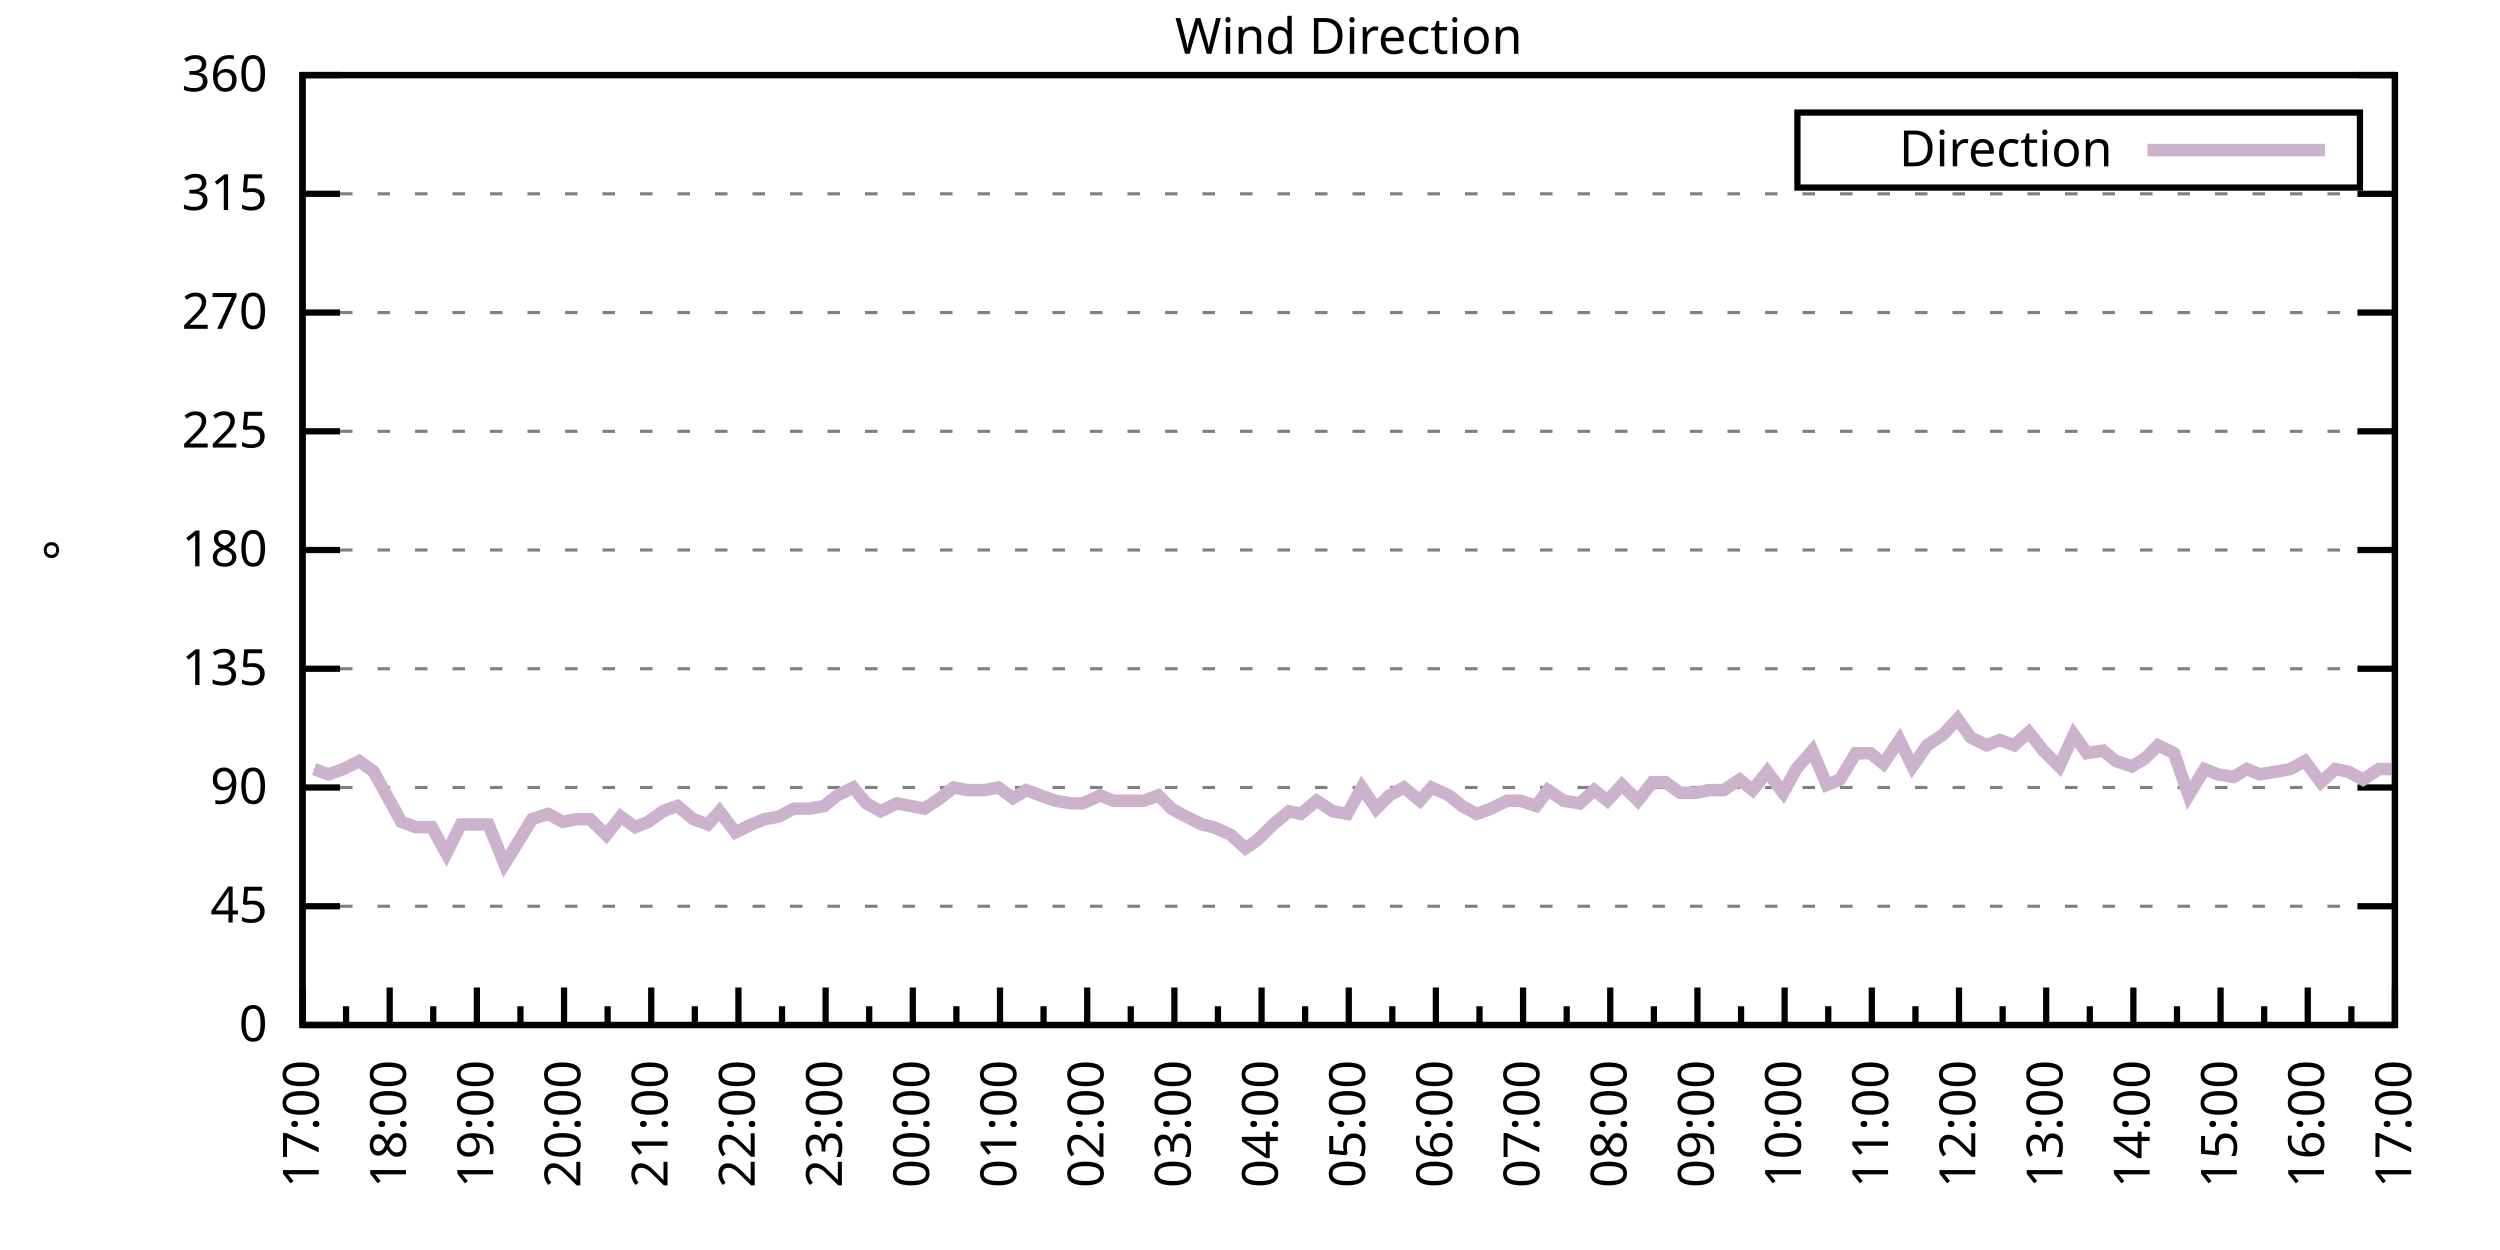
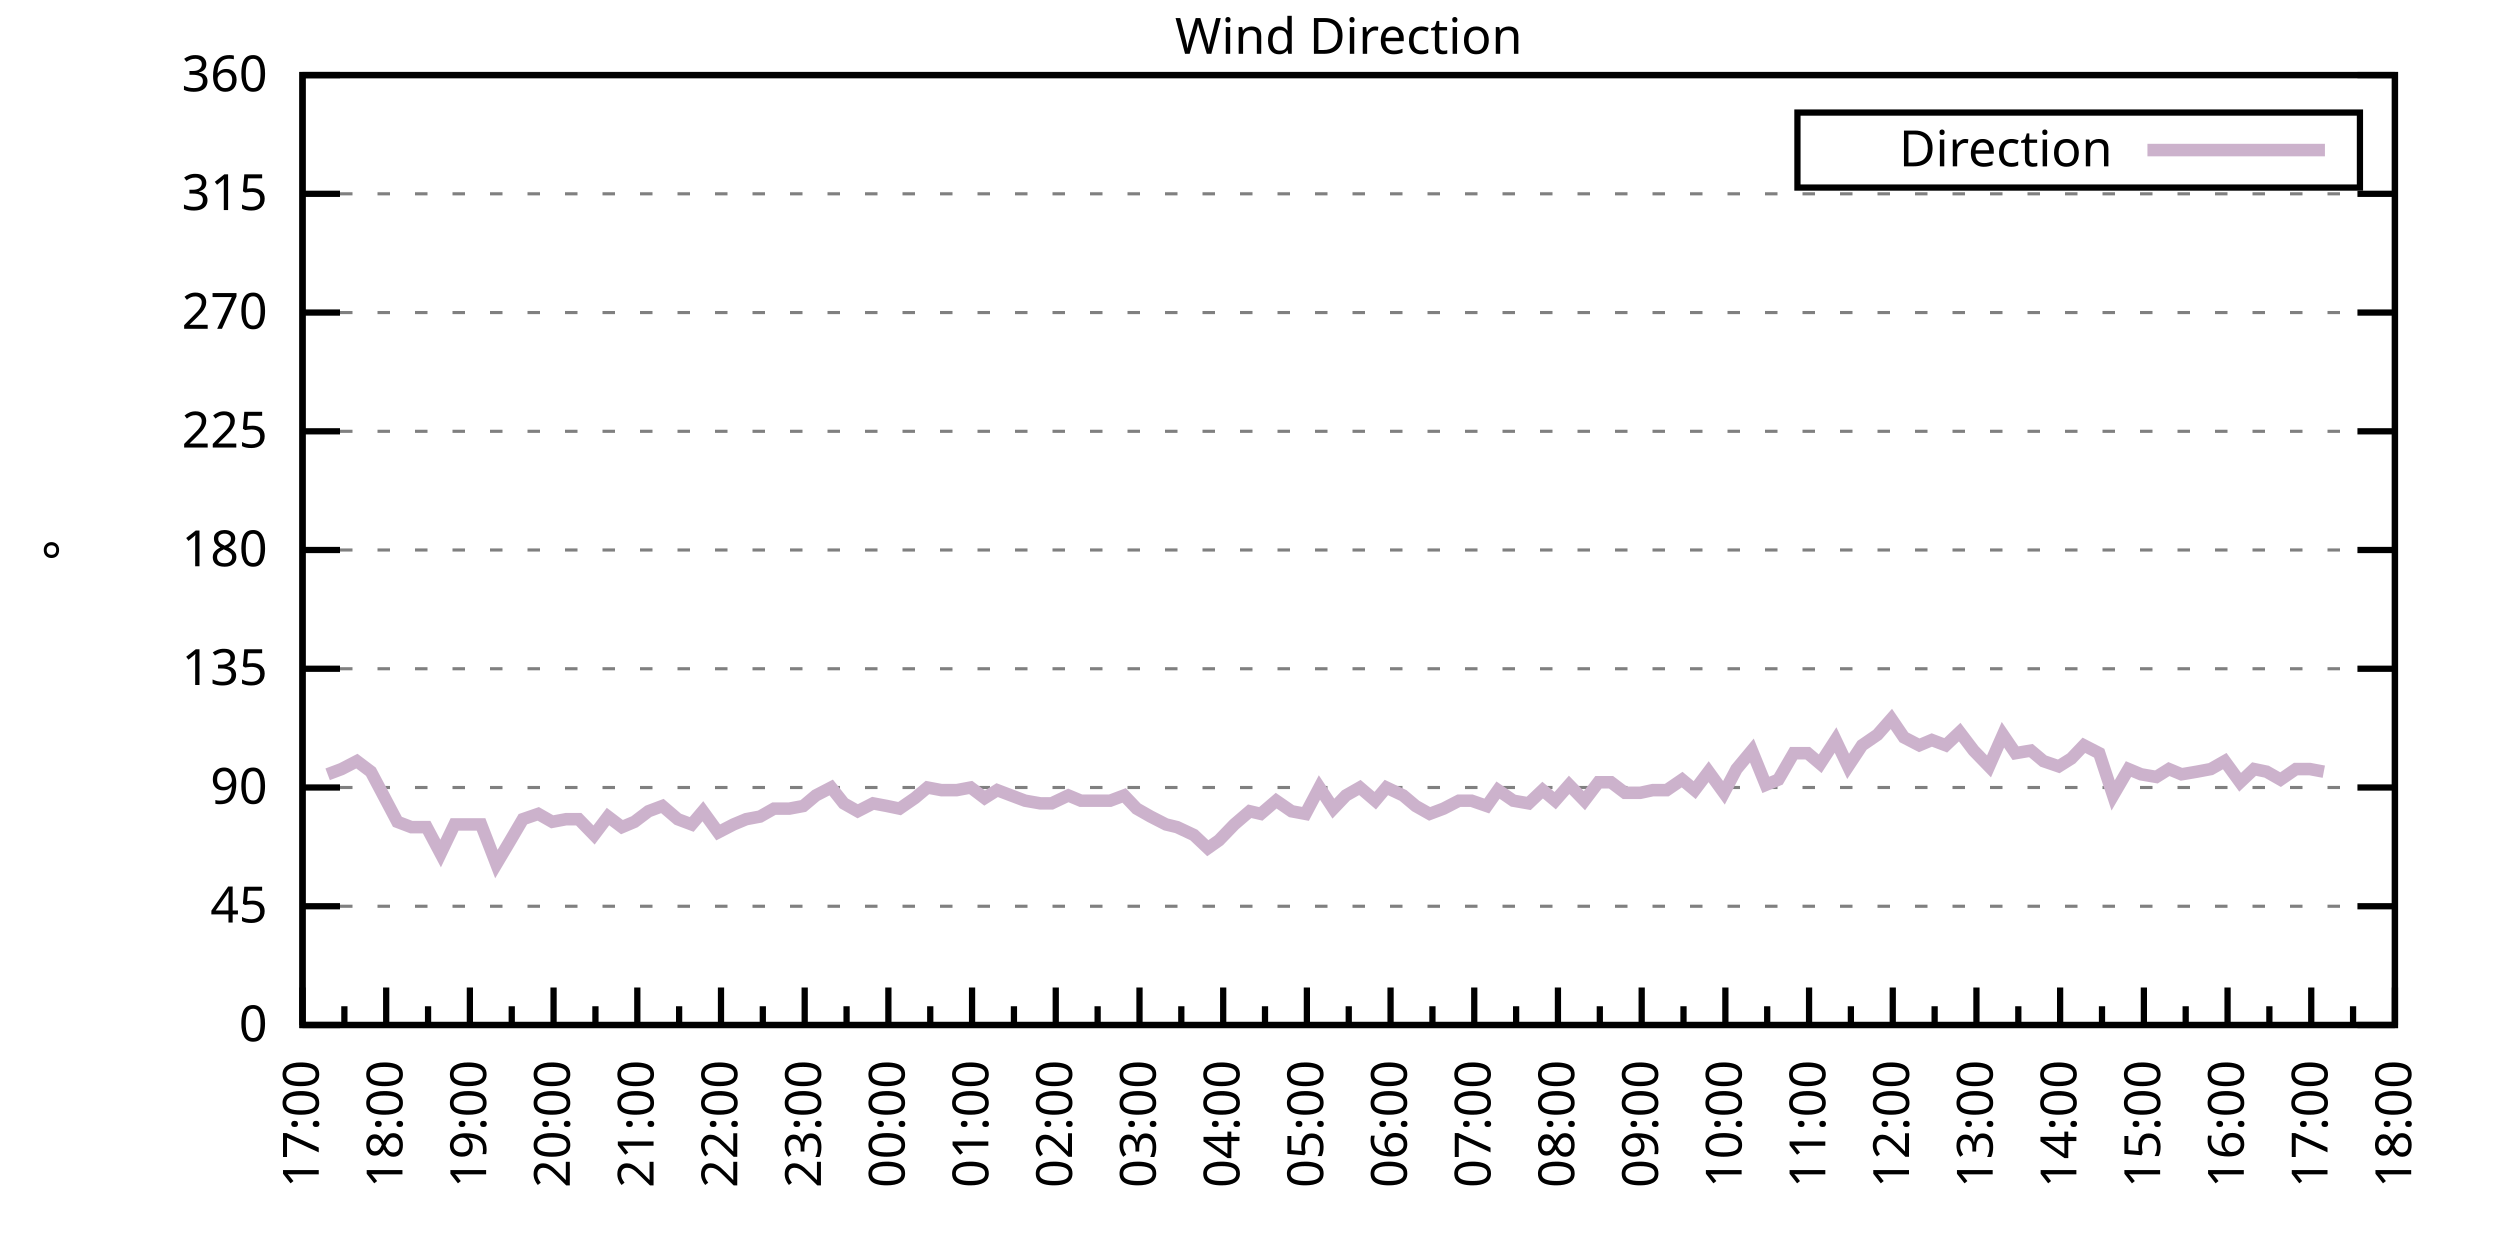
<svg xmlns="http://www.w3.org/2000/svg" xmlns:xlink="http://www.w3.org/1999/xlink" width="400" height="200" viewBox="0 0 400 200">
  <g id="gnuplot_canvas">
    <rect x="0" y="0" width="400" height="200" fill="none" />
    <defs>
      <circle id="gpDot" r="0.5" stroke-width="0.5" stroke="currentColor" />
      <path id="gpPt0" stroke-width="0.333" stroke="currentColor" d="M-1,0 h2 M0,-1 v2" />
      <path id="gpPt1" stroke-width="0.333" stroke="currentColor" d="M-1,-1 L1,1 M1,-1 L-1,1" />
      <path id="gpPt2" stroke-width="0.333" stroke="currentColor" d="M-1,0 L1,0 M0,-1 L0,1 M-1,-1 L1,1 M-1,1 L1,-1" />
      <rect id="gpPt3" stroke-width="0.333" stroke="currentColor" x="-1" y="-1" width="2" height="2" />
      <rect id="gpPt4" stroke-width="0.333" stroke="currentColor" fill="currentColor" x="-1" y="-1" width="2" height="2" />
      <circle id="gpPt5" stroke-width="0.333" stroke="currentColor" cx="0" cy="0" r="1" />
      <use xlink:href="#gpPt5" id="gpPt6" fill="currentColor" stroke="none" />
      <path id="gpPt7" stroke-width="0.333" stroke="currentColor" d="M0,-1.33 L-1.33,0.67 L1.33,0.67 z" />
      <use xlink:href="#gpPt7" id="gpPt8" fill="currentColor" stroke="none" />
      <use xlink:href="#gpPt7" id="gpPt9" stroke="currentColor" transform="rotate(180)" />
      <use xlink:href="#gpPt9" id="gpPt10" fill="currentColor" stroke="none" />
      <use xlink:href="#gpPt3" id="gpPt11" stroke="currentColor" transform="rotate(45)" />
      <use xlink:href="#gpPt11" id="gpPt12" fill="currentColor" stroke="none" />
      <path id="gpPt13" stroke-width="0.333" stroke="currentColor" d="M0,1.330 L1.265,0.411 L0.782,-1.067 L-0.782,-1.076 L-1.265,0.411 z" />
      <use xlink:href="#gpPt13" id="gpPt14" fill="currentColor" stroke="none" />
      <filter id="textbox" filterUnits="objectBoundingBox" x="0" y="0" height="1" width="1">
        <feFlood flood-color="white" flood-opacity="1" result="bgnd" />
        <feComposite in="SourceGraphic" in2="bgnd" operator="atop" />
      </filter>
      <filter id="greybox" filterUnits="objectBoundingBox" x="0" y="0" height="1" width="1">
        <feFlood flood-color="lightgrey" flood-opacity="1" result="grey" />
        <feComposite in="SourceGraphic" in2="grey" operator="atop" />
      </filter>
    </defs>
    <g fill="none" color="white" stroke="currentColor" stroke-width="1.00" stroke-linecap="butt" stroke-linejoin="miter">
</g>
    <g fill="none" color="black" stroke="currentColor" stroke-width="1.00" stroke-linecap="butt" stroke-linejoin="miter">
      <g stroke="none" shape-rendering="crispEdges">
        <polygon fill="rgb(255, 255, 255)" points="48.40,164.00 383.18,164.00 383.18,12.02 48.40,12.02 " />
      </g>
    </g>
    <g fill="none" color="black" stroke="currentColor" stroke-width="1.00" stroke-linecap="butt" stroke-linejoin="miter">
</g>
    <g fill="none" color="black" stroke="black" stroke-width="0.50" stroke-linecap="butt" stroke-linejoin="miter">
</g>
    <g fill="none" color="gray" stroke="currentColor" stroke-width="0.50" stroke-linecap="butt" stroke-linejoin="miter">
      <path stroke="gray" stroke-dasharray="2,4" class="gridline" d="M48.40,164.00 L383.19,164.00  " />
    </g>
    <g fill="none" color="gray" stroke="gray" stroke-width="1.00" stroke-linecap="butt" stroke-linejoin="miter">
</g>
    <g fill="none" color="black" stroke="currentColor" stroke-width="1.00" stroke-linecap="butt" stroke-linejoin="miter">
      <path stroke="black" d="M48.40,164.00 L54.40,164.00 M383.19,164.00 L377.19,164.00  " />
      <g transform="translate(42.80,166.60)" stroke="none" fill="black" font-family="Sans" font-size="8.00" text-anchor="end">
        <text>
          <tspan font-family="Sans"> 0</tspan>
        </text>
      </g>
    </g>
    <g fill="none" color="black" stroke="currentColor" stroke-width="1.00" stroke-linecap="butt" stroke-linejoin="miter">
</g>
    <g fill="none" color="black" stroke="black" stroke-width="0.50" stroke-linecap="butt" stroke-linejoin="miter">
</g>
    <g fill="none" color="gray" stroke="currentColor" stroke-width="0.50" stroke-linecap="butt" stroke-linejoin="miter">
      <path stroke="gray" stroke-dasharray="2,4" class="gridline" d="M48.40,145.00 L383.19,145.00  " />
    </g>
    <g fill="none" color="gray" stroke="gray" stroke-width="1.00" stroke-linecap="butt" stroke-linejoin="miter">
</g>
    <g fill="none" color="black" stroke="currentColor" stroke-width="1.00" stroke-linecap="butt" stroke-linejoin="miter">
      <path stroke="black" d="M48.40,145.00 L54.40,145.00 M383.19,145.00 L377.19,145.00  " />
      <g transform="translate(42.80,147.60)" stroke="none" fill="black" font-family="Sans" font-size="8.00" text-anchor="end">
        <text>
          <tspan font-family="Sans"> 45</tspan>
        </text>
      </g>
    </g>
    <g fill="none" color="black" stroke="currentColor" stroke-width="1.00" stroke-linecap="butt" stroke-linejoin="miter">
</g>
    <g fill="none" color="black" stroke="black" stroke-width="0.50" stroke-linecap="butt" stroke-linejoin="miter">
</g>
    <g fill="none" color="gray" stroke="currentColor" stroke-width="0.50" stroke-linecap="butt" stroke-linejoin="miter">
      <path stroke="gray" stroke-dasharray="2,4" class="gridline" d="M48.40,126.00 L383.19,126.00  " />
    </g>
    <g fill="none" color="gray" stroke="gray" stroke-width="1.00" stroke-linecap="butt" stroke-linejoin="miter">
</g>
    <g fill="none" color="black" stroke="currentColor" stroke-width="1.00" stroke-linecap="butt" stroke-linejoin="miter">
      <path stroke="black" d="M48.40,126.00 L54.40,126.00 M383.19,126.00 L377.19,126.00  " />
      <g transform="translate(42.80,128.60)" stroke="none" fill="black" font-family="Sans" font-size="8.00" text-anchor="end">
        <text>
          <tspan font-family="Sans"> 90</tspan>
        </text>
      </g>
    </g>
    <g fill="none" color="black" stroke="currentColor" stroke-width="1.00" stroke-linecap="butt" stroke-linejoin="miter">
</g>
    <g fill="none" color="black" stroke="black" stroke-width="0.50" stroke-linecap="butt" stroke-linejoin="miter">
</g>
    <g fill="none" color="gray" stroke="currentColor" stroke-width="0.50" stroke-linecap="butt" stroke-linejoin="miter">
      <path stroke="gray" stroke-dasharray="2,4" class="gridline" d="M48.40,107.00 L383.19,107.00  " />
    </g>
    <g fill="none" color="gray" stroke="gray" stroke-width="1.00" stroke-linecap="butt" stroke-linejoin="miter">
</g>
    <g fill="none" color="black" stroke="currentColor" stroke-width="1.00" stroke-linecap="butt" stroke-linejoin="miter">
      <path stroke="black" d="M48.40,107.00 L54.40,107.00 M383.19,107.00 L377.19,107.00  " />
      <g transform="translate(42.80,109.60)" stroke="none" fill="black" font-family="Sans" font-size="8.00" text-anchor="end">
        <text>
          <tspan font-family="Sans"> 135</tspan>
        </text>
      </g>
    </g>
    <g fill="none" color="black" stroke="currentColor" stroke-width="1.00" stroke-linecap="butt" stroke-linejoin="miter">
</g>
    <g fill="none" color="black" stroke="black" stroke-width="0.50" stroke-linecap="butt" stroke-linejoin="miter">
</g>
    <g fill="none" color="gray" stroke="currentColor" stroke-width="0.50" stroke-linecap="butt" stroke-linejoin="miter">
      <path stroke="gray" stroke-dasharray="2,4" class="gridline" d="M48.40,88.00 L383.19,88.00  " />
    </g>
    <g fill="none" color="gray" stroke="gray" stroke-width="1.00" stroke-linecap="butt" stroke-linejoin="miter">
</g>
    <g fill="none" color="black" stroke="currentColor" stroke-width="1.00" stroke-linecap="butt" stroke-linejoin="miter">
      <path stroke="black" d="M48.40,88.00 L54.40,88.00 M383.19,88.00 L377.19,88.00  " />
      <g transform="translate(42.80,90.60)" stroke="none" fill="black" font-family="Sans" font-size="8.00" text-anchor="end">
        <text>
          <tspan font-family="Sans"> 180</tspan>
        </text>
      </g>
    </g>
    <g fill="none" color="black" stroke="currentColor" stroke-width="1.00" stroke-linecap="butt" stroke-linejoin="miter">
</g>
    <g fill="none" color="black" stroke="black" stroke-width="0.50" stroke-linecap="butt" stroke-linejoin="miter">
</g>
    <g fill="none" color="gray" stroke="currentColor" stroke-width="0.50" stroke-linecap="butt" stroke-linejoin="miter">
      <path stroke="gray" stroke-dasharray="2,4" class="gridline" d="M48.40,69.01 L383.19,69.01  " />
    </g>
    <g fill="none" color="gray" stroke="gray" stroke-width="1.00" stroke-linecap="butt" stroke-linejoin="miter">
</g>
    <g fill="none" color="black" stroke="currentColor" stroke-width="1.00" stroke-linecap="butt" stroke-linejoin="miter">
      <path stroke="black" d="M48.40,69.01 L54.40,69.01 M383.19,69.01 L377.19,69.01  " />
      <g transform="translate(42.80,71.61)" stroke="none" fill="black" font-family="Sans" font-size="8.00" text-anchor="end">
        <text>
          <tspan font-family="Sans"> 225</tspan>
        </text>
      </g>
    </g>
    <g fill="none" color="black" stroke="currentColor" stroke-width="1.00" stroke-linecap="butt" stroke-linejoin="miter">
</g>
    <g fill="none" color="black" stroke="black" stroke-width="0.50" stroke-linecap="butt" stroke-linejoin="miter">
</g>
    <g fill="none" color="gray" stroke="currentColor" stroke-width="0.50" stroke-linecap="butt" stroke-linejoin="miter">
      <path stroke="gray" stroke-dasharray="2,4" class="gridline" d="M48.40,50.01 L383.19,50.01  " />
    </g>
    <g fill="none" color="gray" stroke="gray" stroke-width="1.00" stroke-linecap="butt" stroke-linejoin="miter">
</g>
    <g fill="none" color="black" stroke="currentColor" stroke-width="1.00" stroke-linecap="butt" stroke-linejoin="miter">
      <path stroke="black" d="M48.40,50.01 L54.40,50.01 M383.19,50.01 L377.19,50.01  " />
      <g transform="translate(42.80,52.61)" stroke="none" fill="black" font-family="Sans" font-size="8.00" text-anchor="end">
        <text>
          <tspan font-family="Sans"> 270</tspan>
        </text>
      </g>
    </g>
    <g fill="none" color="black" stroke="currentColor" stroke-width="1.00" stroke-linecap="butt" stroke-linejoin="miter">
</g>
    <g fill="none" color="black" stroke="black" stroke-width="0.50" stroke-linecap="butt" stroke-linejoin="miter">
</g>
    <g fill="none" color="gray" stroke="currentColor" stroke-width="0.50" stroke-linecap="butt" stroke-linejoin="miter">
      <path stroke="gray" stroke-dasharray="2,4" class="gridline" d="M48.40,31.01 L383.19,31.01  " />
    </g>
    <g fill="none" color="gray" stroke="gray" stroke-width="1.00" stroke-linecap="butt" stroke-linejoin="miter">
</g>
    <g fill="none" color="black" stroke="currentColor" stroke-width="1.00" stroke-linecap="butt" stroke-linejoin="miter">
      <path stroke="black" d="M48.40,31.01 L54.40,31.01 M383.19,31.01 L377.19,31.01  " />
      <g transform="translate(42.80,33.61)" stroke="none" fill="black" font-family="Sans" font-size="8.00" text-anchor="end">
        <text>
          <tspan font-family="Sans"> 315</tspan>
        </text>
      </g>
    </g>
    <g fill="none" color="black" stroke="currentColor" stroke-width="1.00" stroke-linecap="butt" stroke-linejoin="miter">
</g>
    <g fill="none" color="black" stroke="black" stroke-width="0.50" stroke-linecap="butt" stroke-linejoin="miter">
</g>
    <g fill="none" color="gray" stroke="currentColor" stroke-width="0.50" stroke-linecap="butt" stroke-linejoin="miter">
      <path stroke="gray" stroke-dasharray="2,4" class="gridline" d="M48.40,12.01 L383.19,12.01  " />
    </g>
    <g fill="none" color="gray" stroke="gray" stroke-width="1.00" stroke-linecap="butt" stroke-linejoin="miter">
</g>
    <g fill="none" color="black" stroke="currentColor" stroke-width="1.00" stroke-linecap="butt" stroke-linejoin="miter">
      <path stroke="black" d="M48.40,12.01 L54.40,12.01 M383.19,12.01 L377.19,12.01  " />
      <g transform="translate(42.80,14.61)" stroke="none" fill="black" font-family="Sans" font-size="8.00" text-anchor="end">
        <text>
          <tspan font-family="Sans"> 360</tspan>
        </text>
      </g>
    </g>
    <g fill="none" color="black" stroke="currentColor" stroke-width="1.00" stroke-linecap="butt" stroke-linejoin="miter">
      <path stroke="black" d="M48.40,164.00 L48.40,158.00  " />
      <g transform="translate(51.00,169.60) rotate(270)" stroke="none" fill="black" font-family="Sans" font-size="8.00" text-anchor="end">
        <text>
          <tspan font-family="Sans">17:00</tspan>
        </text>
      </g>
    </g>
    <g fill="none" color="black" stroke="currentColor" stroke-width="1.00" stroke-linecap="butt" stroke-linejoin="miter">
-       <path stroke="black" d="M55.37,164.00 L55.37,161.00 M62.35,164.00 L62.35,158.00  " />
-       <g transform="translate(64.95,169.60) rotate(270)" stroke="none" fill="black" font-family="Sans" font-size="8.00" text-anchor="end">
+       <path stroke="black" d="M55.10,164.00 L55.10,161.00 M61.79,164.00 L61.79,158.00  " />
+       <g transform="translate(64.39,169.60) rotate(270)" stroke="none" fill="black" font-family="Sans" font-size="8.00" text-anchor="end">
        <text>
          <tspan font-family="Sans">18:00</tspan>
        </text>
      </g>
    </g>
    <g fill="none" color="black" stroke="currentColor" stroke-width="1.00" stroke-linecap="butt" stroke-linejoin="miter">
-       <path stroke="black" d="M69.32,164.00 L69.32,161.00 M76.30,164.00 L76.30,158.00  " />
-       <g transform="translate(78.90,169.60) rotate(270)" stroke="none" fill="black" font-family="Sans" font-size="8.00" text-anchor="end">
+       <path stroke="black" d="M68.49,164.00 L68.49,161.00 M75.18,164.00 L75.18,158.00  " />
+       <g transform="translate(77.78,169.60) rotate(270)" stroke="none" fill="black" font-family="Sans" font-size="8.00" text-anchor="end">
        <text>
          <tspan font-family="Sans">19:00</tspan>
        </text>
      </g>
    </g>
    <g fill="none" color="black" stroke="currentColor" stroke-width="1.00" stroke-linecap="butt" stroke-linejoin="miter">
-       <path stroke="black" d="M83.27,164.00 L83.27,161.00 M90.25,164.00 L90.25,158.00  " />
-       <g transform="translate(92.85,169.60) rotate(270)" stroke="none" fill="black" font-family="Sans" font-size="8.00" text-anchor="end">
+       <path stroke="black" d="M81.88,164.00 L81.88,161.00 M88.57,164.00 L88.57,158.00  " />
+       <g transform="translate(91.17,169.60) rotate(270)" stroke="none" fill="black" font-family="Sans" font-size="8.00" text-anchor="end">
        <text>
          <tspan font-family="Sans">20:00</tspan>
        </text>
      </g>
    </g>
    <g fill="none" color="black" stroke="currentColor" stroke-width="1.00" stroke-linecap="butt" stroke-linejoin="miter">
-       <path stroke="black" d="M97.22,164.00 L97.22,161.00 M104.20,164.00 L104.20,158.00  " />
-       <g transform="translate(106.80,169.60) rotate(270)" stroke="none" fill="black" font-family="Sans" font-size="8.00" text-anchor="end">
+       <path stroke="black" d="M95.27,164.00 L95.27,161.00 M101.97,164.00 L101.97,158.00  " />
+       <g transform="translate(104.57,169.60) rotate(270)" stroke="none" fill="black" font-family="Sans" font-size="8.00" text-anchor="end">
        <text>
          <tspan font-family="Sans">21:00</tspan>
        </text>
      </g>
    </g>
    <g fill="none" color="black" stroke="currentColor" stroke-width="1.00" stroke-linecap="butt" stroke-linejoin="miter">
-       <path stroke="black" d="M111.17,164.00 L111.17,161.00 M118.15,164.00 L118.15,158.00  " />
-       <g transform="translate(120.75,169.60) rotate(270)" stroke="none" fill="black" font-family="Sans" font-size="8.00" text-anchor="end">
+       <path stroke="black" d="M108.66,164.00 L108.66,161.00 M115.36,164.00 L115.36,158.00  " />
+       <g transform="translate(117.96,169.60) rotate(270)" stroke="none" fill="black" font-family="Sans" font-size="8.00" text-anchor="end">
        <text>
          <tspan font-family="Sans">22:00</tspan>
        </text>
      </g>
    </g>
    <g fill="none" color="black" stroke="currentColor" stroke-width="1.00" stroke-linecap="butt" stroke-linejoin="miter">
-       <path stroke="black" d="M125.12,164.00 L125.12,161.00 M132.10,164.00 L132.10,158.00  " />
-       <g transform="translate(134.70,169.60) rotate(270)" stroke="none" fill="black" font-family="Sans" font-size="8.00" text-anchor="end">
+       <path stroke="black" d="M122.05,164.00 L122.05,161.00 M128.75,164.00 L128.75,158.00  " />
+       <g transform="translate(131.35,169.60) rotate(270)" stroke="none" fill="black" font-family="Sans" font-size="8.00" text-anchor="end">
        <text>
          <tspan font-family="Sans">23:00</tspan>
        </text>
      </g>
    </g>
    <g fill="none" color="black" stroke="currentColor" stroke-width="1.00" stroke-linecap="butt" stroke-linejoin="miter">
-       <path stroke="black" d="M139.07,164.00 L139.07,161.00 M146.05,164.00 L146.05,158.00  " />
-       <g transform="translate(148.65,169.60) rotate(270)" stroke="none" fill="black" font-family="Sans" font-size="8.00" text-anchor="end">
+       <path stroke="black" d="M135.45,164.00 L135.45,161.00 M142.14,164.00 L142.14,158.00  " />
+       <g transform="translate(144.74,169.60) rotate(270)" stroke="none" fill="black" font-family="Sans" font-size="8.00" text-anchor="end">
        <text>
          <tspan font-family="Sans">00:00</tspan>
        </text>
      </g>
    </g>
    <g fill="none" color="black" stroke="currentColor" stroke-width="1.00" stroke-linecap="butt" stroke-linejoin="miter">
-       <path stroke="black" d="M153.02,164.00 L153.02,161.00 M160.00,164.00 L160.00,158.00  " />
-       <g transform="translate(162.60,169.60) rotate(270)" stroke="none" fill="black" font-family="Sans" font-size="8.00" text-anchor="end">
+       <path stroke="black" d="M148.84,164.00 L148.84,161.00 M155.53,164.00 L155.53,158.00  " />
+       <g transform="translate(158.13,169.60) rotate(270)" stroke="none" fill="black" font-family="Sans" font-size="8.00" text-anchor="end">
        <text>
          <tspan font-family="Sans">01:00</tspan>
        </text>
      </g>
    </g>
    <g fill="none" color="black" stroke="currentColor" stroke-width="1.00" stroke-linecap="butt" stroke-linejoin="miter">
-       <path stroke="black" d="M166.97,164.00 L166.97,161.00 M173.95,164.00 L173.95,158.00  " />
-       <g transform="translate(176.55,169.60) rotate(270)" stroke="none" fill="black" font-family="Sans" font-size="8.00" text-anchor="end">
+       <path stroke="black" d="M162.23,164.00 L162.23,161.00 M168.92,164.00 L168.92,158.00  " />
+       <g transform="translate(171.52,169.60) rotate(270)" stroke="none" fill="black" font-family="Sans" font-size="8.00" text-anchor="end">
        <text>
          <tspan font-family="Sans">02:00</tspan>
        </text>
      </g>
    </g>
    <g fill="none" color="black" stroke="currentColor" stroke-width="1.00" stroke-linecap="butt" stroke-linejoin="miter">
-       <path stroke="black" d="M180.92,164.00 L180.92,161.00 M187.90,164.00 L187.90,158.00  " />
-       <g transform="translate(190.50,169.60) rotate(270)" stroke="none" fill="black" font-family="Sans" font-size="8.00" text-anchor="end">
+       <path stroke="black" d="M175.62,164.00 L175.62,161.00 M182.32,164.00 L182.32,158.00  " />
+       <g transform="translate(184.92,169.60) rotate(270)" stroke="none" fill="black" font-family="Sans" font-size="8.00" text-anchor="end">
        <text>
          <tspan font-family="Sans">03:00</tspan>
        </text>
      </g>
    </g>
    <g fill="none" color="black" stroke="currentColor" stroke-width="1.00" stroke-linecap="butt" stroke-linejoin="miter">
-       <path stroke="black" d="M194.87,164.00 L194.87,161.00 M201.85,164.00 L201.85,158.00  " />
-       <g transform="translate(204.45,169.60) rotate(270)" stroke="none" fill="black" font-family="Sans" font-size="8.00" text-anchor="end">
+       <path stroke="black" d="M189.01,164.00 L189.01,161.00 M195.71,164.00 L195.71,158.00  " />
+       <g transform="translate(198.31,169.60) rotate(270)" stroke="none" fill="black" font-family="Sans" font-size="8.00" text-anchor="end">
        <text>
          <tspan font-family="Sans">04:00</tspan>
        </text>
      </g>
    </g>
    <g fill="none" color="black" stroke="currentColor" stroke-width="1.00" stroke-linecap="butt" stroke-linejoin="miter">
-       <path stroke="black" d="M208.82,164.00 L208.82,161.00 M215.80,164.00 L215.80,158.00  " />
-       <g transform="translate(218.40,169.60) rotate(270)" stroke="none" fill="black" font-family="Sans" font-size="8.00" text-anchor="end">
+       <path stroke="black" d="M202.40,164.00 L202.40,161.00 M209.10,164.00 L209.10,158.00  " />
+       <g transform="translate(211.70,169.60) rotate(270)" stroke="none" fill="black" font-family="Sans" font-size="8.00" text-anchor="end">
        <text>
          <tspan font-family="Sans">05:00</tspan>
        </text>
      </g>
    </g>
    <g fill="none" color="black" stroke="currentColor" stroke-width="1.00" stroke-linecap="butt" stroke-linejoin="miter">
-       <path stroke="black" d="M222.77,164.00 L222.77,161.00 M229.74,164.00 L229.74,158.00  " />
-       <g transform="translate(232.34,169.60) rotate(270)" stroke="none" fill="black" font-family="Sans" font-size="8.00" text-anchor="end">
+       <path stroke="black" d="M215.80,164.00 L215.80,161.00 M222.49,164.00 L222.49,158.00  " />
+       <g transform="translate(225.09,169.60) rotate(270)" stroke="none" fill="black" font-family="Sans" font-size="8.00" text-anchor="end">
        <text>
          <tspan font-family="Sans">06:00</tspan>
        </text>
      </g>
    </g>
    <g fill="none" color="black" stroke="currentColor" stroke-width="1.00" stroke-linecap="butt" stroke-linejoin="miter">
-       <path stroke="black" d="M236.72,164.00 L236.72,161.00 M243.69,164.00 L243.69,158.00  " />
-       <g transform="translate(246.29,169.60) rotate(270)" stroke="none" fill="black" font-family="Sans" font-size="8.00" text-anchor="end">
+       <path stroke="black" d="M229.19,164.00 L229.19,161.00 M235.88,164.00 L235.88,158.00  " />
+       <g transform="translate(238.48,169.60) rotate(270)" stroke="none" fill="black" font-family="Sans" font-size="8.00" text-anchor="end">
        <text>
          <tspan font-family="Sans">07:00</tspan>
        </text>
      </g>
    </g>
    <g fill="none" color="black" stroke="currentColor" stroke-width="1.00" stroke-linecap="butt" stroke-linejoin="miter">
-       <path stroke="black" d="M250.67,164.00 L250.67,161.00 M257.64,164.00 L257.64,158.00  " />
-       <g transform="translate(260.24,169.60) rotate(270)" stroke="none" fill="black" font-family="Sans" font-size="8.00" text-anchor="end">
+       <path stroke="black" d="M242.58,164.00 L242.58,161.00 M249.27,164.00 L249.27,158.00  " />
+       <g transform="translate(251.87,169.60) rotate(270)" stroke="none" fill="black" font-family="Sans" font-size="8.00" text-anchor="end">
        <text>
          <tspan font-family="Sans">08:00</tspan>
        </text>
      </g>
    </g>
    <g fill="none" color="black" stroke="currentColor" stroke-width="1.00" stroke-linecap="butt" stroke-linejoin="miter">
-       <path stroke="black" d="M264.62,164.00 L264.62,161.00 M271.59,164.00 L271.59,158.00  " />
-       <g transform="translate(274.19,169.60) rotate(270)" stroke="none" fill="black" font-family="Sans" font-size="8.00" text-anchor="end">
+       <path stroke="black" d="M255.97,164.00 L255.97,161.00 M262.67,164.00 L262.67,158.00  " />
+       <g transform="translate(265.27,169.60) rotate(270)" stroke="none" fill="black" font-family="Sans" font-size="8.00" text-anchor="end">
        <text>
          <tspan font-family="Sans">09:00</tspan>
        </text>
      </g>
    </g>
    <g fill="none" color="black" stroke="currentColor" stroke-width="1.00" stroke-linecap="butt" stroke-linejoin="miter">
-       <path stroke="black" d="M278.57,164.00 L278.57,161.00 M285.54,164.00 L285.54,158.00  " />
-       <g transform="translate(288.14,169.60) rotate(270)" stroke="none" fill="black" font-family="Sans" font-size="8.00" text-anchor="end">
+       <path stroke="black" d="M269.36,164.00 L269.36,161.00 M276.06,164.00 L276.06,158.00  " />
+       <g transform="translate(278.66,169.60) rotate(270)" stroke="none" fill="black" font-family="Sans" font-size="8.00" text-anchor="end">
        <text>
          <tspan font-family="Sans">10:00</tspan>
        </text>
      </g>
    </g>
    <g fill="none" color="black" stroke="currentColor" stroke-width="1.00" stroke-linecap="butt" stroke-linejoin="miter">
-       <path stroke="black" d="M292.52,164.00 L292.52,161.00 M299.49,164.00 L299.49,158.00  " />
-       <g transform="translate(302.09,169.60) rotate(270)" stroke="none" fill="black" font-family="Sans" font-size="8.00" text-anchor="end">
+       <path stroke="black" d="M282.75,164.00 L282.75,161.00 M289.45,164.00 L289.45,158.00  " />
+       <g transform="translate(292.05,169.60) rotate(270)" stroke="none" fill="black" font-family="Sans" font-size="8.00" text-anchor="end">
        <text>
          <tspan font-family="Sans">11:00</tspan>
        </text>
      </g>
    </g>
    <g fill="none" color="black" stroke="currentColor" stroke-width="1.00" stroke-linecap="butt" stroke-linejoin="miter">
-       <path stroke="black" d="M306.47,164.00 L306.47,161.00 M313.44,164.00 L313.44,158.00  " />
-       <g transform="translate(316.04,169.60) rotate(270)" stroke="none" fill="black" font-family="Sans" font-size="8.00" text-anchor="end">
+       <path stroke="black" d="M296.14,164.00 L296.14,161.00 M302.84,164.00 L302.84,158.00  " />
+       <g transform="translate(305.44,169.60) rotate(270)" stroke="none" fill="black" font-family="Sans" font-size="8.00" text-anchor="end">
        <text>
          <tspan font-family="Sans">12:00</tspan>
        </text>
      </g>
    </g>
    <g fill="none" color="black" stroke="currentColor" stroke-width="1.00" stroke-linecap="butt" stroke-linejoin="miter">
-       <path stroke="black" d="M320.42,164.00 L320.42,161.00 M327.39,164.00 L327.39,158.00  " />
-       <g transform="translate(329.99,169.60) rotate(270)" stroke="none" fill="black" font-family="Sans" font-size="8.00" text-anchor="end">
+       <path stroke="black" d="M309.54,164.00 L309.54,161.00 M316.23,164.00 L316.23,158.00  " />
+       <g transform="translate(318.83,169.60) rotate(270)" stroke="none" fill="black" font-family="Sans" font-size="8.00" text-anchor="end">
        <text>
          <tspan font-family="Sans">13:00</tspan>
        </text>
      </g>
    </g>
    <g fill="none" color="black" stroke="currentColor" stroke-width="1.00" stroke-linecap="butt" stroke-linejoin="miter">
-       <path stroke="black" d="M334.37,164.00 L334.37,161.00 M341.34,164.00 L341.34,158.00  " />
-       <g transform="translate(343.94,169.60) rotate(270)" stroke="none" fill="black" font-family="Sans" font-size="8.00" text-anchor="end">
+       <path stroke="black" d="M322.93,164.00 L322.93,161.00 M329.62,164.00 L329.62,158.00  " />
+       <g transform="translate(332.22,169.60) rotate(270)" stroke="none" fill="black" font-family="Sans" font-size="8.00" text-anchor="end">
        <text>
          <tspan font-family="Sans">14:00</tspan>
        </text>
      </g>
    </g>
    <g fill="none" color="black" stroke="currentColor" stroke-width="1.00" stroke-linecap="butt" stroke-linejoin="miter">
-       <path stroke="black" d="M348.32,164.00 L348.32,161.00 M355.29,164.00 L355.29,158.00  " />
-       <g transform="translate(357.89,169.60) rotate(270)" stroke="none" fill="black" font-family="Sans" font-size="8.00" text-anchor="end">
+       <path stroke="black" d="M336.32,164.00 L336.32,161.00 M343.02,164.00 L343.02,158.00  " />
+       <g transform="translate(345.62,169.60) rotate(270)" stroke="none" fill="black" font-family="Sans" font-size="8.00" text-anchor="end">
        <text>
          <tspan font-family="Sans">15:00</tspan>
        </text>
      </g>
    </g>
    <g fill="none" color="black" stroke="currentColor" stroke-width="1.00" stroke-linecap="butt" stroke-linejoin="miter">
-       <path stroke="black" d="M362.27,164.00 L362.27,161.00 M369.24,164.00 L369.24,158.00  " />
-       <g transform="translate(371.84,169.60) rotate(270)" stroke="none" fill="black" font-family="Sans" font-size="8.00" text-anchor="end">
+       <path stroke="black" d="M349.71,164.00 L349.71,161.00 M356.41,164.00 L356.41,158.00  " />
+       <g transform="translate(359.01,169.60) rotate(270)" stroke="none" fill="black" font-family="Sans" font-size="8.00" text-anchor="end">
        <text>
          <tspan font-family="Sans">16:00</tspan>
        </text>
      </g>
    </g>
    <g fill="none" color="black" stroke="currentColor" stroke-width="1.00" stroke-linecap="butt" stroke-linejoin="miter">
-       <path stroke="black" d="M376.22,164.00 L376.22,161.00 M383.19,164.00 L383.19,158.00  " />
+       <path stroke="black" d="M363.10,164.00 L363.10,161.00 M369.80,164.00 L369.80,158.00  " />
+       <g transform="translate(372.40,169.60) rotate(270)" stroke="none" fill="black" font-family="Sans" font-size="8.00" text-anchor="end">
+         <text>
+           <tspan font-family="Sans">17:00</tspan>
+         </text>
+       </g>
+     </g>
+     <g fill="none" color="black" stroke="currentColor" stroke-width="1.00" stroke-linecap="butt" stroke-linejoin="miter">
+       <path stroke="black" d="M376.49,164.00 L376.49,161.00 M383.19,164.00 L383.19,158.00  " />
      <g transform="translate(385.79,169.60) rotate(270)" stroke="none" fill="black" font-family="Sans" font-size="8.00" text-anchor="end">
        <text>
-           <tspan font-family="Sans">17:00</tspan>
+           <tspan font-family="Sans">18:00</tspan>
        </text>
      </g>
    </g>
    <g fill="none" color="black" stroke="currentColor" stroke-width="1.00" stroke-linecap="butt" stroke-linejoin="miter">
</g>
    <g fill="none" color="black" stroke="currentColor" stroke-width="1.00" stroke-linecap="butt" stroke-linejoin="miter">
      <path stroke="black" d="M48.40,12.01 L48.40,164.00 L383.19,164.00 L383.19,12.01 L48.40,12.01 Z  " />
    </g>
    <g fill="none" color="black" stroke="currentColor" stroke-width="1.00" stroke-linecap="butt" stroke-linejoin="miter">
      <g transform="translate(12.80,88.01) rotate(270)" stroke="none" fill="black" font-family="Sans" font-size="8.00" text-anchor="middle">
        <text>
          <tspan font-family="Sans">°</tspan>
        </text>
      </g>
    </g>
    <g fill="none" color="black" stroke="currentColor" stroke-width="1.00" stroke-linecap="butt" stroke-linejoin="miter">
</g>
    <g fill="none" color="black" stroke="currentColor" stroke-width="1.00" stroke-linecap="butt" stroke-linejoin="miter">
      <path stroke="black" d="M287.59,30.01 L287.59,18.01 L377.59,18.01 L377.59,30.01 L287.59,30.01 Z  " />
    </g>
    <g id="Wind_direction_plot_1">
      <g fill="none" color="white" stroke="black" stroke-width="2.00" stroke-linecap="butt" stroke-linejoin="miter">
</g>
      <g fill="none" color="black" stroke="currentColor" stroke-width="2.00" stroke-linecap="butt" stroke-linejoin="miter">
        <g transform="translate(337.99,26.61)" stroke="none" fill="black" font-family="Sans" font-size="8.00" text-anchor="end">
          <text>
            <tspan font-family="Sans">Direction</tspan>
          </text>
        </g>
      </g>
      <g fill="none" color="black" stroke="currentColor" stroke-width="2.00" stroke-linecap="butt" stroke-linejoin="miter">
-         <path stroke="rgb(204, 178, 204)" d="M343.59,24.01 L371.99,24.01 M50.26,123.05 L52.58,123.89 L54.91,123.05 L57.47,121.78 L59.79,123.47 L61.88,127.27   L64.21,131.49 L66.53,132.34 L69.09,132.34 L71.42,136.56 L73.74,131.91 L75.83,131.91 L78.16,131.91 L80.72,138.25   L82.81,134.87 L85.13,131.07 L87.69,130.22 L90.02,131.49 L92.34,131.07 L94.43,131.07 L96.99,133.60 L99.32,130.65   L101.64,132.34 L103.73,131.49 L106.06,129.80 L108.38,128.96 L110.94,131.07 L113.27,131.91 L115.13,129.80 L117.68,133.18   L120.24,131.91 L122.33,131.07 L124.66,130.65 L126.98,129.38 L129.54,129.38 L131.87,128.96 L133.96,127.27 L136.51,126.00   L138.61,128.54 L140.93,129.80 L143.49,128.54 L145.81,128.96 L147.91,129.38 L150.46,127.69 L152.56,126.00 L154.88,126.42   L157.44,126.42 L159.76,126.00 L162.09,127.69 L164.18,126.42 L166.51,127.27 L168.83,128.11 L171.39,128.54 L173.25,128.54   L176.04,127.27 L178.13,128.11 L183.01,128.11 L185.34,127.27 L187.43,129.38 L189.76,130.65 L192.31,131.91 L194.17,132.34   L196.96,133.60 L199.29,135.71 L201.15,134.45 L203.71,131.91 L206.26,129.80 L208.12,130.22 L210.68,128.11 L213.24,129.80   L215.56,130.22 L217.89,126.00 L220.21,129.38 L222.30,127.27 L224.63,126.00 L227.19,128.11 L229.05,126.00 L231.84,127.27   L233.93,128.96 L236.25,130.22 L238.58,129.38 L241.14,128.11 L243.23,128.11 L245.79,128.96 L247.65,126.42 L250.20,128.11   L252.76,128.54 L255.09,126.42 L257.18,128.11 L259.50,125.58 L262.06,128.11 L264.39,125.16 L266.48,125.16 L268.80,126.85   L271.36,126.85 L273.45,126.42 L275.78,126.42 L278.34,124.74 L280.43,126.42 L282.75,123.47 L285.31,126.85 L287.40,123.05   L289.96,120.09 L292.29,125.58 L294.38,124.74 L296.94,120.51 L299.26,120.51 L301.35,122.20 L303.91,118.40 L306.00,122.62   L308.33,119.25 L310.88,117.56 L313.21,115.03 L315.30,117.98 L317.86,119.25 L319.95,118.40 L322.28,119.25 L324.60,117.14   L326.93,120.09 L329.48,122.62 L331.81,117.56 L333.90,120.51 L336.46,120.09 L338.55,121.78 L341.11,122.62 L343.20,121.36   L345.29,119.25 L347.85,120.51 L350.18,127.27 L352.73,123.05 L354.83,123.89 L357.38,124.31 L359.48,123.05 L361.57,123.89   L364.13,123.47 L366.45,123.05 L368.78,121.78 L371.33,125.16 L373.66,123.05 L375.75,123.47 L378.08,124.74 L380.63,123.05   L382.96,123.05  " />
+         <path stroke="rgb(204, 178, 204)" d="M343.59,24.01 L371.99,24.01 M52.42,123.89 L54.65,123.05 L57.10,121.78 L59.34,123.47 L61.35,127.27 L63.58,131.49   L65.81,132.34 L68.26,132.34 L70.50,136.56 L72.73,131.91 L74.74,131.91 L76.97,131.91 L79.42,138.25 L81.43,134.87   L83.66,131.07 L86.12,130.22 L88.35,131.49 L90.58,131.07 L92.59,131.07 L95.05,133.60 L97.28,130.65 L99.51,132.34   L101.52,131.49 L103.75,129.80 L105.98,128.96 L108.44,131.07 L110.67,131.91 L112.46,129.80 L114.91,133.18 L117.37,131.91   L119.38,131.07 L121.61,130.65 L123.84,129.38 L126.29,129.38 L128.53,128.96 L130.54,127.27 L132.99,126.00 L135.00,128.54   L137.23,129.80 L139.69,128.54 L141.92,128.96 L143.93,129.38 L146.38,127.69 L148.39,126.00 L150.62,126.42 L153.08,126.42   L155.31,126.00 L157.54,127.69 L159.55,126.42 L161.78,127.27 L164.01,128.11 L166.47,128.54 L168.25,128.54 L170.93,127.27   L172.94,128.11 L177.63,128.11 L179.86,127.27 L181.87,129.38 L184.10,130.65 L186.56,131.91 L188.34,132.34 L191.02,133.60   L193.25,135.71 L195.04,134.45 L197.49,131.91 L199.95,129.80 L201.73,130.22 L204.19,128.11 L206.64,129.80 L208.88,130.22   L211.11,126.00 L213.34,129.38 L215.35,127.27 L217.58,126.00 L220.04,128.11 L221.82,126.00 L224.50,127.27 L226.51,128.96   L228.74,130.22 L230.97,129.38 L233.43,128.11 L235.44,128.11 L237.89,128.96 L239.68,126.42 L242.13,128.11 L244.59,128.54   L246.82,126.42 L248.83,128.11 L251.06,125.58 L253.51,128.11 L255.75,125.16 L257.76,125.16 L259.99,126.85 L262.44,126.85   L264.45,126.42 L266.68,126.42 L269.14,124.74 L271.15,126.42 L273.38,123.47 L275.83,126.85 L277.84,123.05 L280.30,120.09   L282.53,125.58 L284.54,124.74 L286.99,120.51 L289.23,120.51 L291.23,122.20 L293.69,118.40 L295.70,122.62 L297.93,119.25   L300.39,117.56 L302.62,115.03 L304.63,117.98 L307.08,119.25 L309.09,118.40 L311.32,119.25 L313.55,117.14 L315.79,120.09   L318.24,122.62 L320.47,117.56 L322.48,120.51 L324.94,120.09 L326.95,121.78 L329.40,122.62 L331.41,121.36 L333.42,119.25   L335.87,120.51 L338.10,127.27 L340.56,123.05 L342.57,123.89 L345.02,124.31 L347.03,123.05 L349.04,123.89 L351.50,123.47   L353.73,123.05 L355.96,121.78 L358.42,125.16 L360.65,123.05 L362.66,123.47 L364.89,124.74 L367.34,123.05 L369.58,123.05   L371.81,123.47  " />
      </g>
    </g>
    <g fill="none" color="black" stroke="currentColor" stroke-width="2.00" stroke-linecap="butt" stroke-linejoin="miter">
</g>
    <g fill="none" color="black" stroke="black" stroke-width="1.00" stroke-linecap="butt" stroke-linejoin="miter">
</g>
    <g fill="none" color="black" stroke="currentColor" stroke-width="1.00" stroke-linecap="butt" stroke-linejoin="miter">
      <path stroke="black" d="M48.40,12.01 L48.40,164.00 L383.19,164.00 L383.19,12.01 L48.40,12.01 Z  " />
    </g>
    <g fill="none" color="black" stroke="currentColor" stroke-width="1.00" stroke-linecap="butt" stroke-linejoin="miter">
      <g transform="translate(215.79,8.61)" stroke="none" fill="black" font-family="Sans" font-size="8.00" text-anchor="middle">
        <text>
          <tspan font-family="Sans">Wind Direction</tspan>
        </text>
      </g>
    </g>
    <g fill="none" color="black" stroke="currentColor" stroke-width="1.00" stroke-linecap="butt" stroke-linejoin="miter">
</g>
  </g>
</svg>
